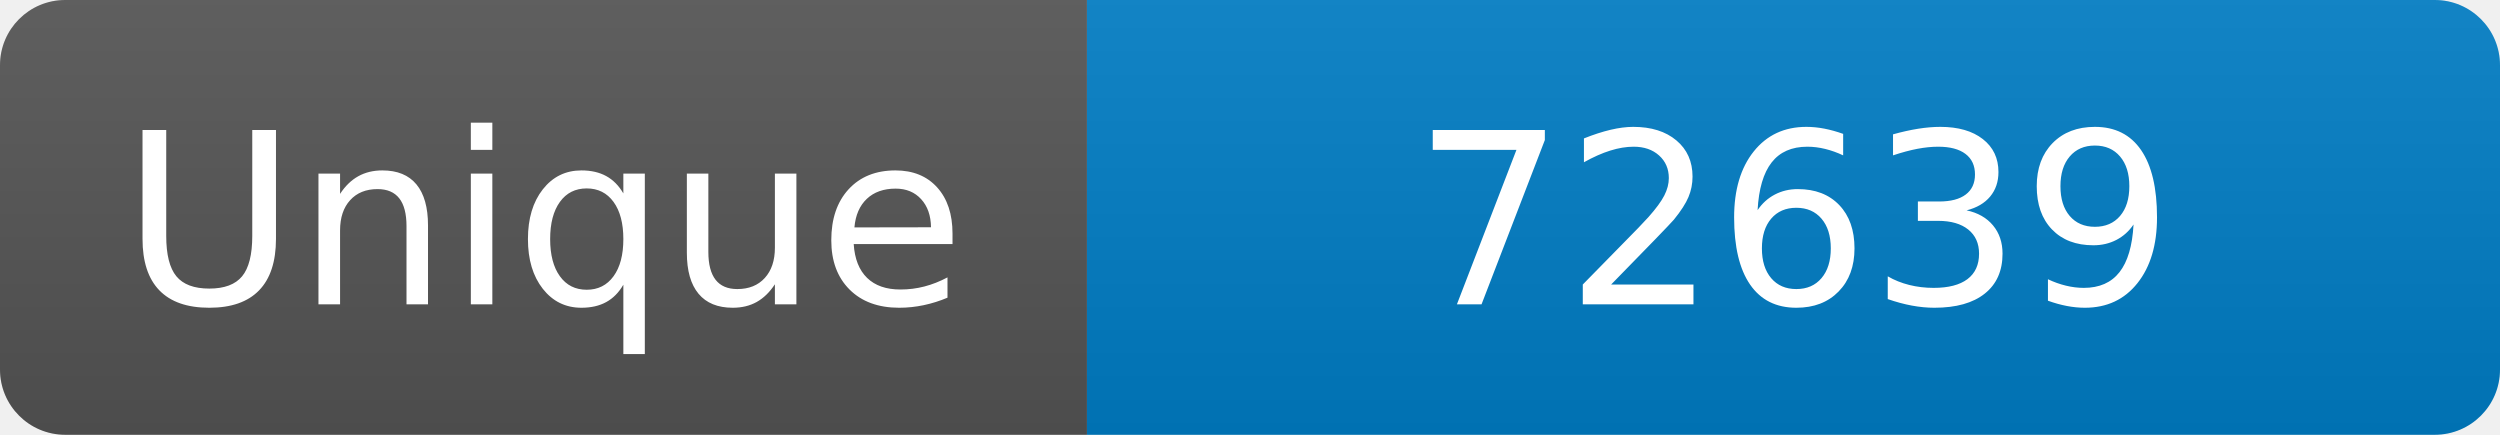
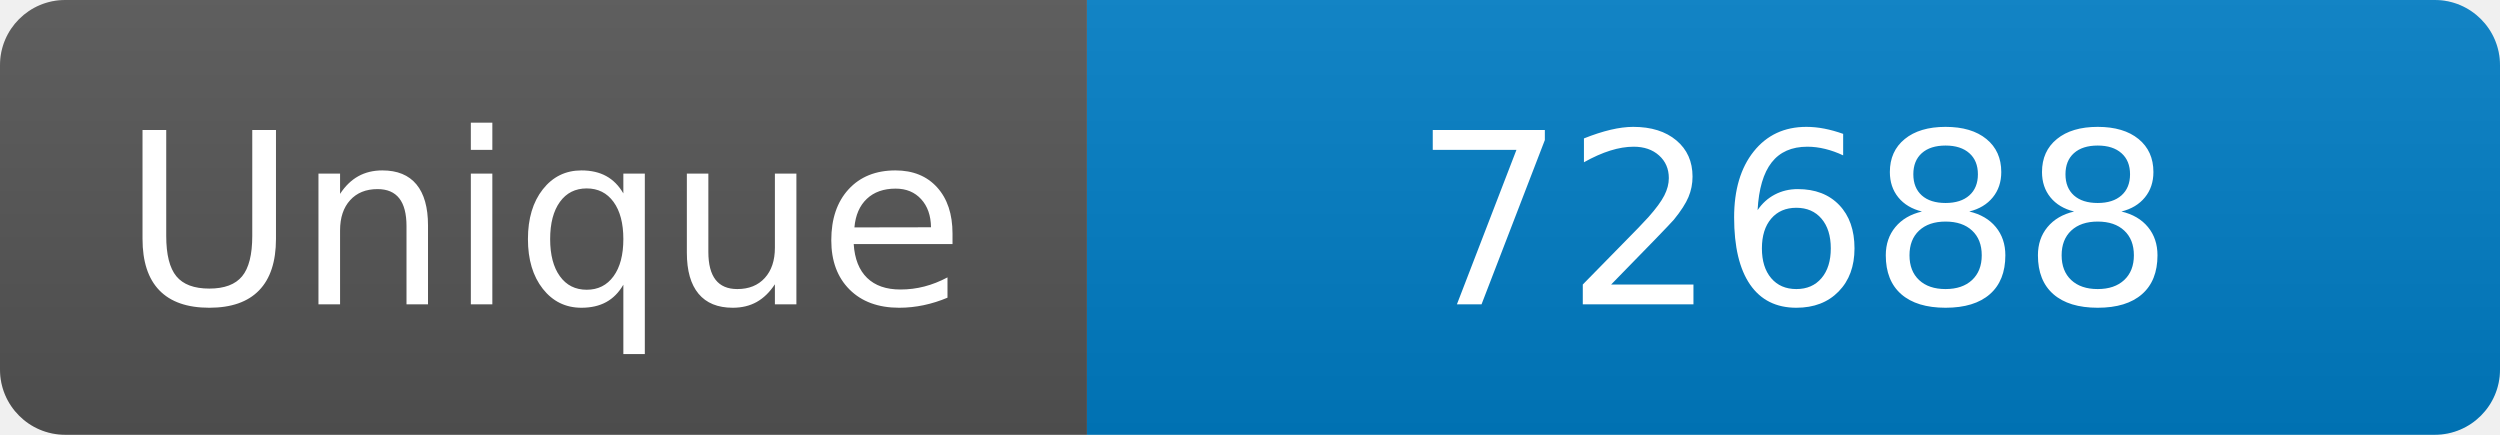
<svg xmlns="http://www.w3.org/2000/svg" width="115" height="20" role="img" aria-label="Maintained?: yes">
  <linearGradient id="s" x2="0" y2="100%">
    <stop offset="0" stop-color="#bbb" stop-opacity=".1" />
    <stop offset="1" stop-opacity=".1" />
  </linearGradient>
  <clipPath id="r">
    <rect width="115" height="20" rx="3" fill="#fff" />
  </clipPath>
  <g clip-path="url(#r)">
    <rect width="50" height="20" fill="#555" />
    <rect x="50" width="160" height="20" fill="#007ec6" />
    <rect width="115" height="20" fill="url(#s)" />
  </g>
  <g fill="#fff" text-anchor="middle" font-family="Verdana,Geneva,DejaVu Sans,sans-serif" font-size="110">
    <text x="250" y="140" transform="scale(.1)" fill="#fff">Unique</text>
-     <text x="825" y="140" transform="scale(.1)" fill="#fff">72639</text>
+     <text x="825" y="140" transform="scale(.1)" fill="#fff">72688</text>
  </g>
</svg>
